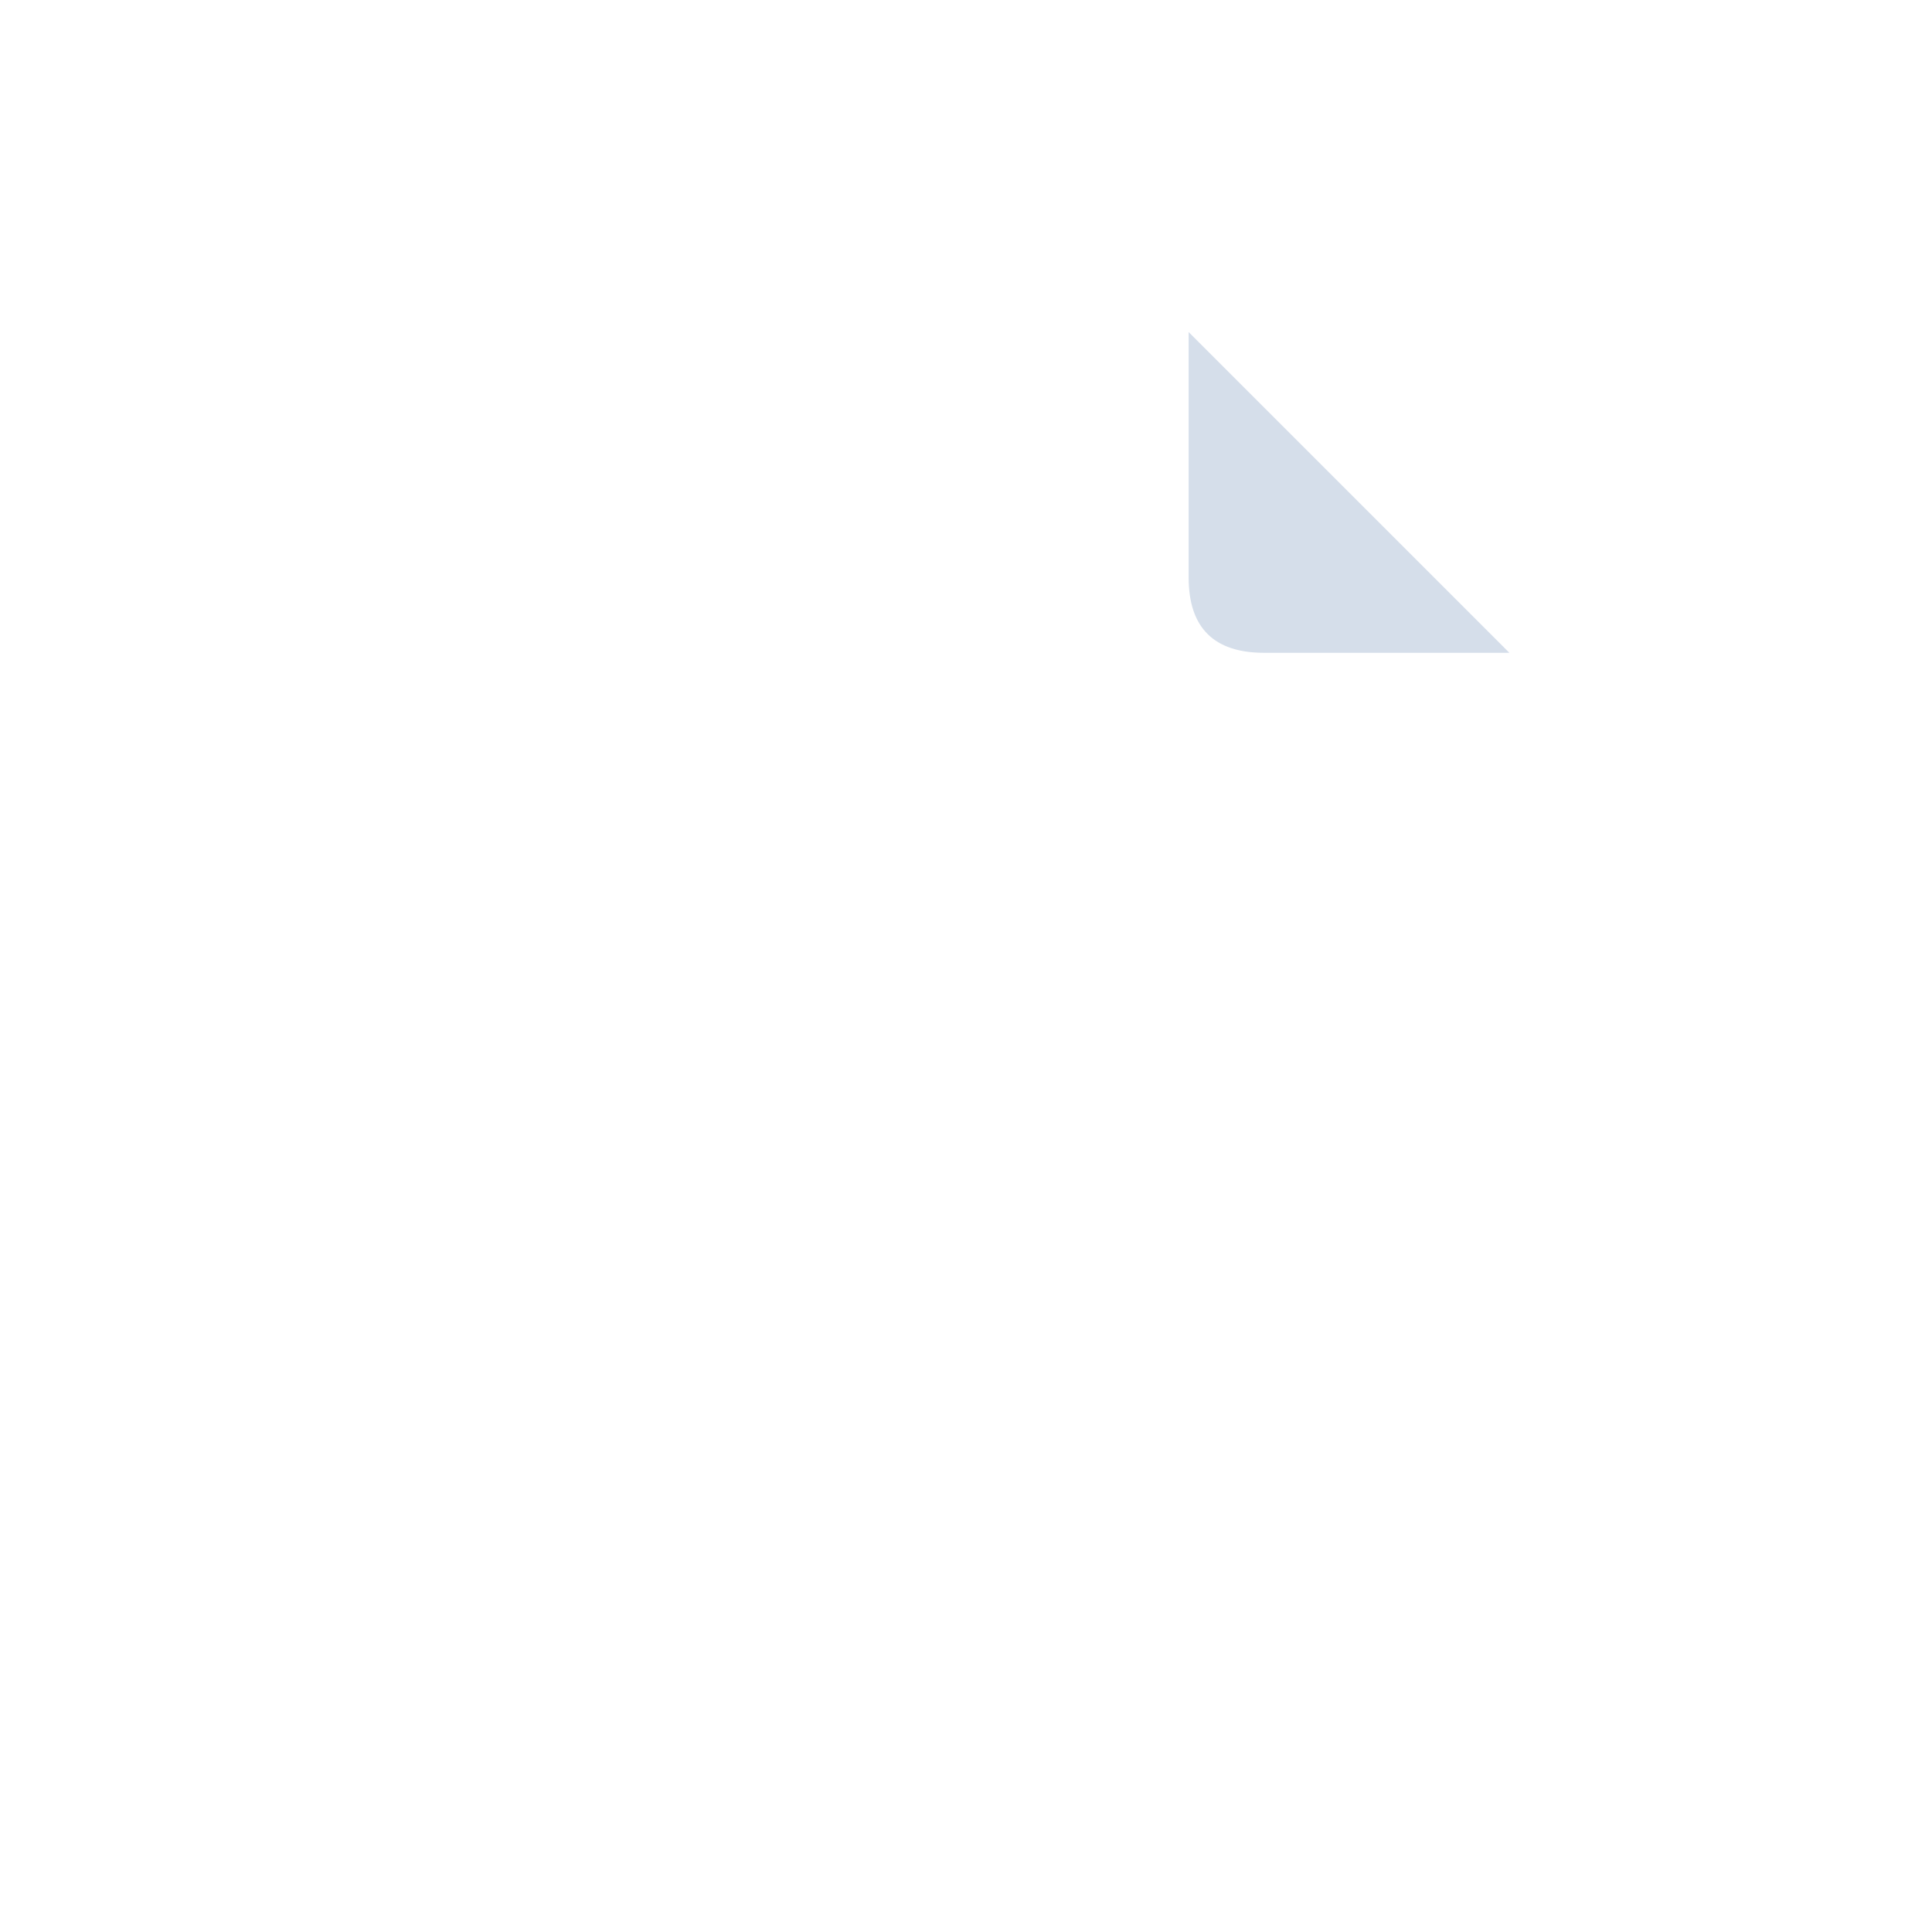
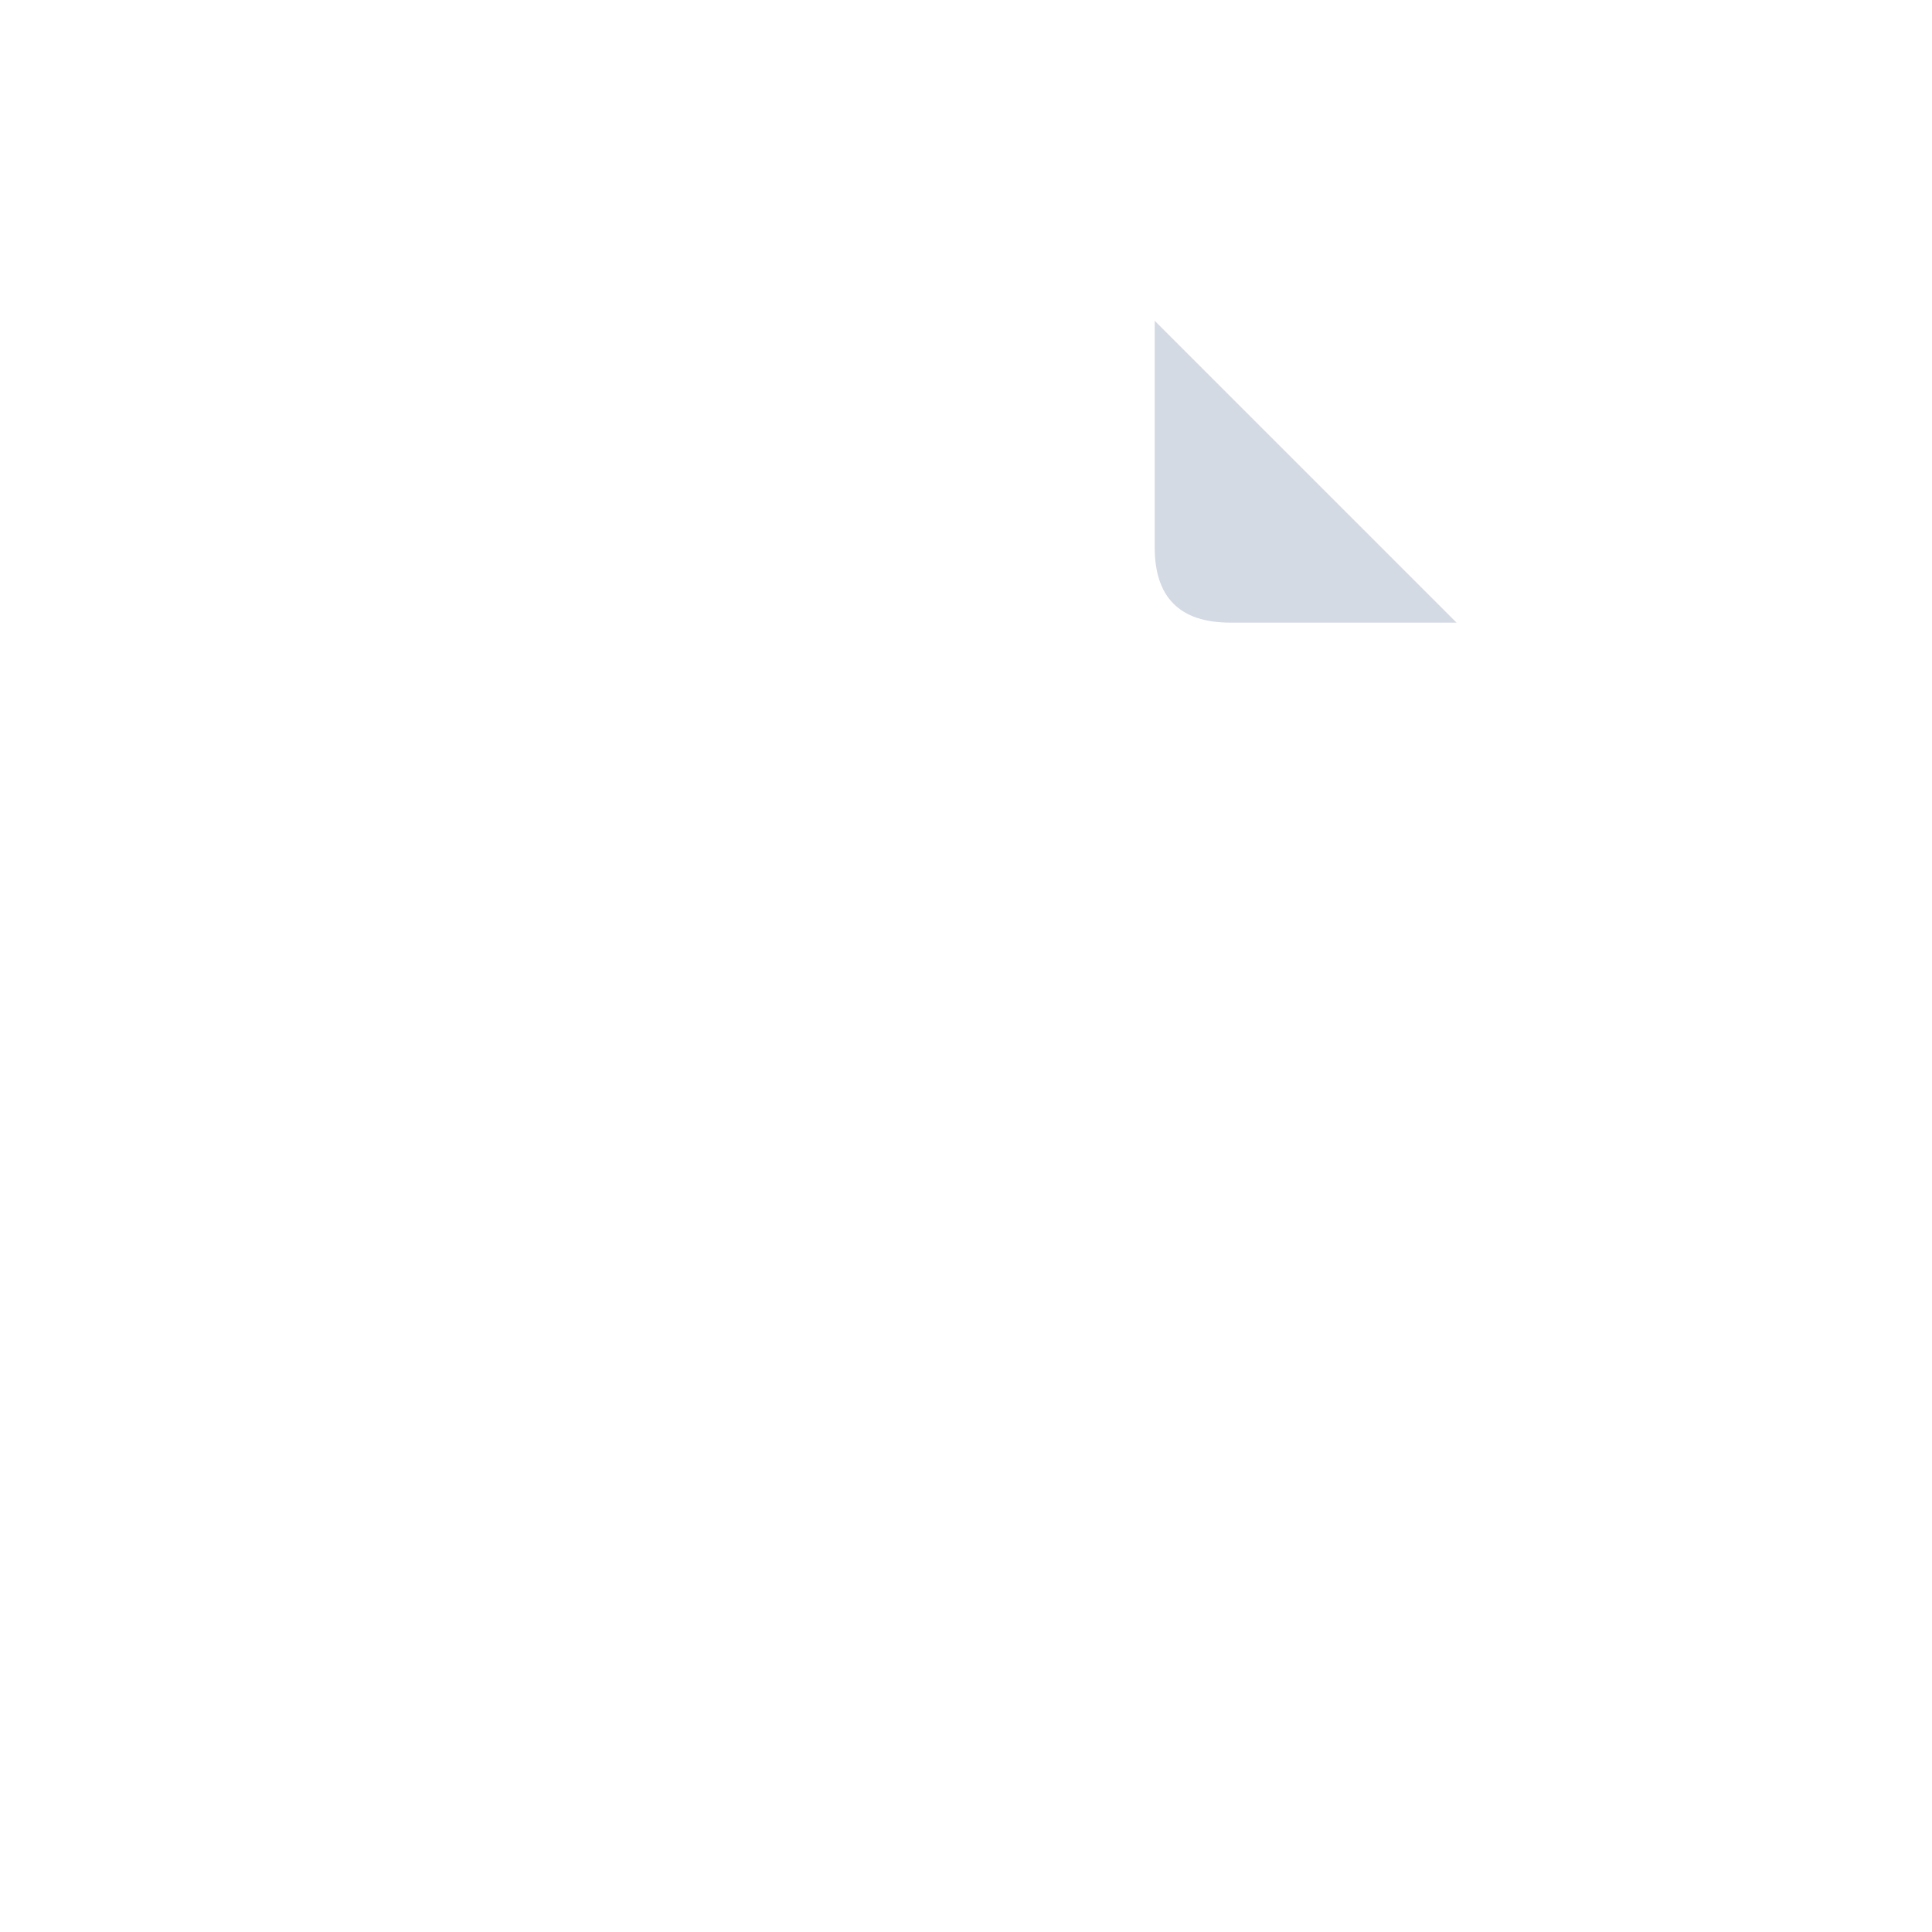
<svg xmlns="http://www.w3.org/2000/svg" viewBox="0 0 1024 1024">
-   <path d="M630 176 V306 Q630 346 670 346 H800 Z" fill="#D5DEEA" />
+   <path d="M612 170 V290 Q612 330 652 330 H772 Z" fill="#D4DAE3" />
</svg>
